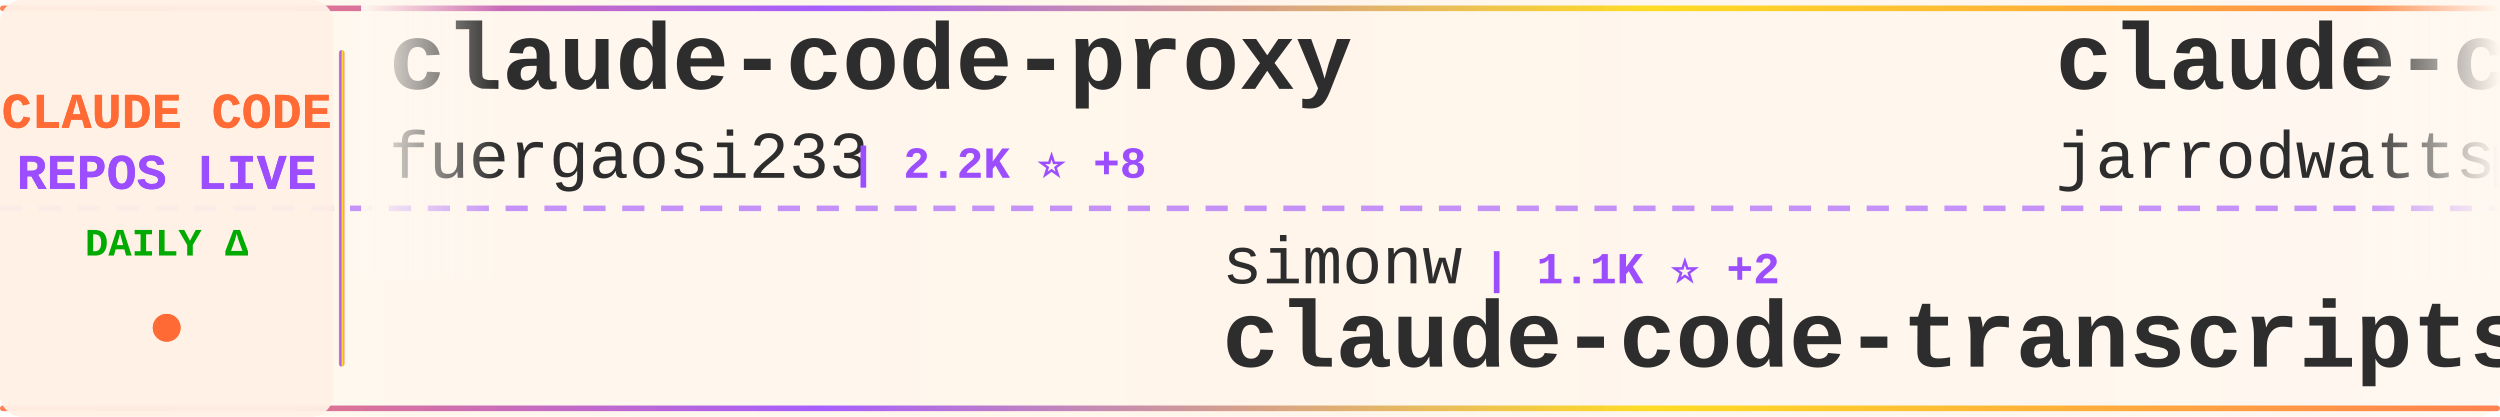
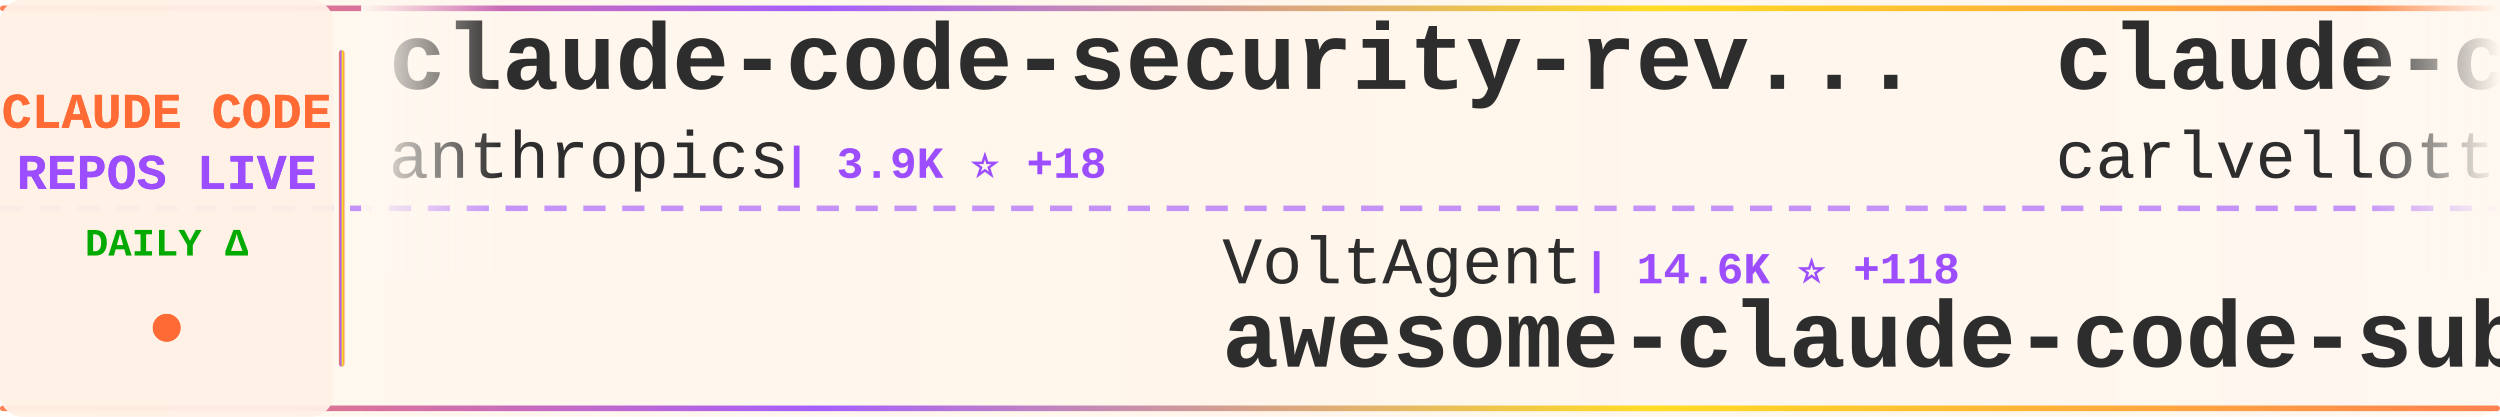
<svg xmlns="http://www.w3.org/2000/svg" width="900" height="150">
  <defs>
    <linearGradient id="tickerBg" x1="0%" y1="0%" x2="100%" y2="0%">
      <stop offset="0%" style="stop-color:#fff8f0;stop-opacity:0.98" />
      <stop offset="50%" style="stop-color:#fff5eb;stop-opacity:1" />
      <stop offset="100%" style="stop-color:#fff8f0;stop-opacity:0.98" />
    </linearGradient>
    <linearGradient id="borderGrad" x1="0%" y1="0%" x2="100%" y2="0%">
      <stop offset="0%" style="stop-color:#FF6B35;stop-opacity:0.85">
        <animate attributeName="stop-opacity" values="0.85;1;0.85" dur="2s" repeatCount="indefinite" />
      </stop>
      <stop offset="33%" style="stop-color:#9C4EFF;stop-opacity:0.9">
        <animate attributeName="stop-opacity" values="0.9;1;0.9" dur="2.2s" repeatCount="indefinite" />
      </stop>
      <stop offset="66%" style="stop-color:#FFD700;stop-opacity:0.85">
        <animate attributeName="stop-opacity" values="0.85;1;0.85" dur="1.8s" repeatCount="indefinite" />
      </stop>
      <stop offset="100%" style="stop-color:#FF6B35;stop-opacity:0.85">
        <animate attributeName="stop-opacity" values="0.85;1;0.85" dur="2s" repeatCount="indefinite" />
      </stop>
    </linearGradient>
    <filter id="textGlow">
      <feGaussianBlur stdDeviation="0.15" result="coloredBlur" />
      <feMerge>
        <feMergeNode in="coloredBlur" />
        <feMergeNode in="SourceGraphic" />
      </feMerge>
    </filter>
    <filter id="metricGlow">
      <feGaussianBlur stdDeviation="0.2" result="coloredBlur" />
      <feMerge>
        <feMergeNode in="coloredBlur" />
        <feMergeNode in="SourceGraphic" />
      </feMerge>
    </filter>
    <linearGradient id="leftFade" x1="0%" y1="0%" x2="100%" y2="0%">
      <stop offset="0%" style="stop-color:#fff8f0;stop-opacity:1" />
      <stop offset="100%" style="stop-color:#fff8f0;stop-opacity:0" />
    </linearGradient>
    <linearGradient id="rightFade" x1="0%" y1="0%" x2="100%" y2="0%">
      <stop offset="0%" style="stop-color:#fff8f0;stop-opacity:0" />
      <stop offset="100%" style="stop-color:#fff8f0;stop-opacity:1" />
    </linearGradient>
  </defs>
  <rect width="900" height="150" fill="url(#tickerBg)" rx="8" />
  <rect x="0" y="2" width="900" height="2" fill="url(#borderGrad)" rx="1" />
  <rect x="0" y="146" width="900" height="2" fill="url(#borderGrad)" rx="1" />
  <line x1="0" y1="75" x2="900" y2="75" stroke="#9C4EFF" stroke-width="2" stroke-dasharray="8 6" opacity="0.6" />
  <rect x="0" y="0" width="120" height="150" fill="#fff0e6" opacity="0.95" rx="8" />
  <text x="60" y="46" font-family="'Courier New', monospace" font-size="18" font-weight="bold" fill="#FF6B35" text-anchor="middle" filter="url(#textGlow)">
    CLAUDE CODE
  </text>
  <text x="60" y="68" font-family="'Courier New', monospace" font-size="18" font-weight="bold" fill="#9C4EFF" text-anchor="middle" filter="url(#textGlow)">
    REPOS LIVE
  </text>
  <text x="60" y="92" font-family="'Courier New', monospace" font-size="14" font-weight="bold" fill="#00aa00" text-anchor="middle">
    DAILY Δ
  </text>
  <circle cx="60" cy="118" r="5" fill="#FF6B35" filter="url(#metricGlow)">
    <animate attributeName="r" values="4;6;4" dur="1.5s" repeatCount="indefinite" />
    <animate attributeName="opacity" values="0.6;1;0.6" dur="1.5s" repeatCount="indefinite" />
  </circle>
  <rect x="122" y="18" width="2" height="114" fill="url(#borderGrad)" rx="1" />
  <clipPath id="tickerClip">
    <rect x="130" y="0" width="770" height="150" />
  </clipPath>
  <g clip-path="url(#tickerClip)">
    <g id="tickerItems">
      <animateTransform attributeName="transform" attributeType="XML" type="translate" from="0 0" to="-3000 0" dur="54s" repeatCount="indefinite" />
      <g transform="translate(0, 0)">
-         <text x="140" y="32" font-family="'Courier New', monospace" font-size="34" font-weight="bold" fill="#2d2d2d">claude-code-proxy</text>
-         <text x="140" y="64" font-family="'Courier New', monospace" font-size="24" font-weight="normal" fill="#2d2d2d" opacity="1.0">fuergaosi233</text>
-         <text x="306" y="64" font-family="'Courier New', monospace" font-size="16" font-weight="bold" fill="#9C4EFF"> | 2.2K ⭐ +8</text>
+         <text x="140" y="32" font-family="'Courier New', monospace" font-size="34" font-weight="bold" fill="#2d2d2d">claude-code-security-rev...</text>
+         <text x="140" y="64" font-family="'Courier New', monospace" font-size="24" font-weight="normal" fill="#2d2d2d" opacity="1.0">anthropics</text>
+         <text x="282" y="64" font-family="'Courier New', monospace" font-size="16" font-weight="bold" fill="#9C4EFF"> | 3.9K ⭐ +18</text>
      </g>
      <g transform="translate(300, 0)">
-         <text x="140" y="102" font-family="'Courier New', monospace" font-size="24" font-weight="normal" fill="#2d2d2d" opacity="1.0">simonw</text>
-         <text x="234" y="102" font-family="'Courier New', monospace" font-size="16" font-weight="bold" fill="#9C4EFF"> | 1.1K ⭐ +2</text>
-         <text x="140" y="132" font-family="'Courier New', monospace" font-size="34" font-weight="bold" fill="#2d2d2d">claude-code-transcripts</text>
+         <text x="140" y="102" font-family="'Courier New', monospace" font-size="24" font-weight="normal" fill="#2d2d2d" opacity="1.0">VoltAgent</text>
+         <text x="270" y="102" font-family="'Courier New', monospace" font-size="16" font-weight="bold" fill="#9C4EFF"> | 14.6K ⭐ +118</text>
+         <text x="140" y="132" font-family="'Courier New', monospace" font-size="34" font-weight="bold" fill="#2d2d2d">awesome-claude-code-suba...</text>
      </g>
      <g transform="translate(600, 0)">
-         <text x="140" y="32" font-family="'Courier New', monospace" font-size="34" font-weight="bold" fill="#2d2d2d">claude-code-config</text>
-         <text x="140" y="64" font-family="'Courier New', monospace" font-size="24" font-weight="normal" fill="#2d2d2d" opacity="1.0">jarrodwatts</text>
-         <text x="294" y="64" font-family="'Courier New', monospace" font-size="16" font-weight="bold" fill="#9C4EFF"> | 988 ⭐ +6</text>
+         <text x="140" y="32" font-family="'Courier New', monospace" font-size="34" font-weight="bold" fill="#2d2d2d">claude-code-pm-course</text>
+         <text x="140" y="64" font-family="'Courier New', monospace" font-size="24" font-weight="normal" fill="#2d2d2d" opacity="1.0">carlvellotti</text>
+         <text x="306" y="64" font-family="'Courier New', monospace" font-size="16" font-weight="bold" fill="#9C4EFF"> | 1.7K ⭐ +4</text>
      </g>
      <g transform="translate(900, 0)">
-         <text x="140" y="102" font-family="'Courier New', monospace" font-size="24" font-weight="normal" fill="#2d2d2d" opacity="1.0">FlorianBruniaux</text>
-         <text x="342" y="102" font-family="'Courier New', monospace" font-size="16" font-weight="bold" fill="#9C4EFF"> | 2.0K ⭐ +37</text>
-         <text x="140" y="132" font-family="'Courier New', monospace" font-size="34" font-weight="bold" fill="#2d2d2d">claude-code-ultimate-gui...</text>
+         <text x="140" y="102" font-family="'Courier New', monospace" font-size="24" font-weight="normal" fill="#2d2d2d" opacity="1.0">manzaltu</text>
+         <text x="258" y="102" font-family="'Courier New', monospace" font-size="16" font-weight="bold" fill="#9C4EFF"> | 1.4K ⭐ +4</text>
+         <text x="140" y="132" font-family="'Courier New', monospace" font-size="34" font-weight="bold" fill="#2d2d2d">claude-code-ide.el</text>
      </g>
      <g transform="translate(1200, 0)">
-         <text x="140" y="32" font-family="'Courier New', monospace" font-size="34" font-weight="bold" fill="#2d2d2d">claude-code</text>
-         <text x="140" y="64" font-family="'Courier New', monospace" font-size="24" font-weight="normal" fill="#2d2d2d" opacity="1.0">MadAppGang</text>
-         <text x="282" y="64" font-family="'Courier New', monospace" font-size="16" font-weight="bold" fill="#9C4EFF"> | 248 ⭐</text>
+         <text x="140" y="32" font-family="'Courier New', monospace" font-size="34" font-weight="bold" fill="#2d2d2d">claude-code-transcripts</text>
+         <text x="140" y="64" font-family="'Courier New', monospace" font-size="24" font-weight="normal" fill="#2d2d2d" opacity="1.0">simonw</text>
+         <text x="234" y="64" font-family="'Courier New', monospace" font-size="16" font-weight="bold" fill="#9C4EFF"> | 1.1K ⭐ +2</text>
      </g>
      <g transform="translate(1500, 0)">
-         <text x="140" y="102" font-family="'Courier New', monospace" font-size="24" font-weight="normal" fill="#2d2d2d" opacity="1.0">feiskyer</text>
-         <text x="258" y="102" font-family="'Courier New', monospace" font-size="16" font-weight="bold" fill="#9C4EFF"> | 1.3K ⭐ +11</text>
-         <text x="140" y="132" font-family="'Courier New', monospace" font-size="34" font-weight="bold" fill="#2d2d2d">claude-code-settings</text>
+         <text x="140" y="102" font-family="'Courier New', monospace" font-size="24" font-weight="normal" fill="#2d2d2d" opacity="1.0">Njengah</text>
+         <text x="246" y="102" font-family="'Courier New', monospace" font-size="16" font-weight="bold" fill="#9C4EFF"> | 1.5K ⭐ +5</text>
+         <text x="140" y="132" font-family="'Courier New', monospace" font-size="34" font-weight="bold" fill="#2d2d2d">claude-code-cheat-sheet</text>
      </g>
      <g transform="translate(1800, 0)">
-         <text x="140" y="32" font-family="'Courier New', monospace" font-size="34" font-weight="bold" fill="#2d2d2d">claude-agent-sdk-python</text>
-         <text x="140" y="64" font-family="'Courier New', monospace" font-size="24" font-weight="normal" fill="#2d2d2d" opacity="1.0">anthropics</text>
-         <text x="282" y="64" font-family="'Courier New', monospace" font-size="16" font-weight="bold" fill="#9C4EFF"> | 5.6K ⭐ +26</text>
+         <text x="140" y="32" font-family="'Courier New', monospace" font-size="34" font-weight="bold" fill="#2d2d2d">oh-my-claudecode</text>
+         <text x="140" y="64" font-family="'Courier New', monospace" font-size="24" font-weight="normal" fill="#2d2d2d" opacity="1.0">Yeachan-Heo</text>
+         <text x="294" y="64" font-family="'Courier New', monospace" font-size="16" font-weight="bold" fill="#9C4EFF"> | 10.8K ⭐ +136</text>
      </g>
      <g transform="translate(2100, 0)">
-         <text x="140" y="102" font-family="'Courier New', monospace" font-size="24" font-weight="normal" fill="#2d2d2d" opacity="1.0">Maciek-roboblog</text>
-         <text x="342" y="102" font-family="'Courier New', monospace" font-size="16" font-weight="bold" fill="#9C4EFF"> | 7.0K ⭐ +17</text>
-         <text x="140" y="132" font-family="'Courier New', monospace" font-size="34" font-weight="bold" fill="#2d2d2d">Claude-Code-Usage-Monito...</text>
+         <text x="140" y="102" font-family="'Courier New', monospace" font-size="24" font-weight="normal" fill="#2d2d2d" opacity="1.0">rizethereum</text>
+         <text x="294" y="102" font-family="'Courier New', monospace" font-size="16" font-weight="bold" fill="#9C4EFF"> | 1.8K ⭐</text>
+         <text x="140" y="132" font-family="'Courier New', monospace" font-size="34" font-weight="bold" fill="#2d2d2d">claude-code-requirements...</text>
      </g>
      <g transform="translate(2400, 0)">
-         <text x="140" y="32" font-family="'Courier New', monospace" font-size="34" font-weight="bold" fill="#2d2d2d">awesome-claude-skills</text>
-         <text x="140" y="64" font-family="'Courier New', monospace" font-size="24" font-weight="normal" fill="#2d2d2d" opacity="1.0">ComposioHQ</text>
-         <text x="282" y="64" font-family="'Courier New', monospace" font-size="16" font-weight="bold" fill="#9C4EFF"> | 46.5K ⭐ +291</text>
+         <text x="140" y="32" font-family="'Courier New', monospace" font-size="34" font-weight="bold" fill="#2d2d2d">claude-code-hooks-multi-...</text>
+         <text x="140" y="64" font-family="'Courier New', monospace" font-size="24" font-weight="normal" fill="#2d2d2d" opacity="1.0">disler</text>
+         <text x="234" y="64" font-family="'Courier New', monospace" font-size="16" font-weight="bold" fill="#9C4EFF"> | 1.3K ⭐ +3</text>
      </g>
      <g transform="translate(2700, 0)">
-         <text x="140" y="102" font-family="'Courier New', monospace" font-size="24" font-weight="normal" fill="#2d2d2d" opacity="1.0">anomalyco</text>
-         <text x="270" y="102" font-family="'Courier New', monospace" font-size="16" font-weight="bold" fill="#9C4EFF"> | 126.7K ⭐ +931</text>
-         <text x="140" y="132" font-family="'Courier New', monospace" font-size="34" font-weight="bold" fill="#2d2d2d">opencode</text>
+         <text x="140" y="102" font-family="'Courier New', monospace" font-size="24" font-weight="normal" fill="#2d2d2d" opacity="1.0">kodu-ai</text>
+         <text x="246" y="102" font-family="'Courier New', monospace" font-size="16" font-weight="bold" fill="#9C4EFF"> | 5.3K ⭐</text>
+         <text x="140" y="132" font-family="'Courier New', monospace" font-size="34" font-weight="bold" fill="#2d2d2d">claude-coder</text>
      </g>
      <g transform="translate(3000, 0)">
-         <text x="140" y="32" font-family="'Courier New', monospace" font-size="34" font-weight="bold" fill="#2d2d2d">claude-code-proxy</text>
-         <text x="140" y="64" font-family="'Courier New', monospace" font-size="24" font-weight="normal" fill="#2d2d2d" opacity="1.0">fuergaosi233</text>
-         <text x="306" y="64" font-family="'Courier New', monospace" font-size="16" font-weight="bold" fill="#9C4EFF"> | 2.2K ⭐ +8</text>
+         <text x="140" y="32" font-family="'Courier New', monospace" font-size="34" font-weight="bold" fill="#2d2d2d">claude-code-security-rev...</text>
+         <text x="140" y="64" font-family="'Courier New', monospace" font-size="24" font-weight="normal" fill="#2d2d2d" opacity="1.0">anthropics</text>
+         <text x="282" y="64" font-family="'Courier New', monospace" font-size="16" font-weight="bold" fill="#9C4EFF"> | 3.9K ⭐ +18</text>
      </g>
      <g transform="translate(3300, 0)">
-         <text x="140" y="102" font-family="'Courier New', monospace" font-size="24" font-weight="normal" fill="#2d2d2d" opacity="1.0">simonw</text>
-         <text x="234" y="102" font-family="'Courier New', monospace" font-size="16" font-weight="bold" fill="#9C4EFF"> | 1.1K ⭐ +2</text>
-         <text x="140" y="132" font-family="'Courier New', monospace" font-size="34" font-weight="bold" fill="#2d2d2d">claude-code-transcripts</text>
+         <text x="140" y="102" font-family="'Courier New', monospace" font-size="24" font-weight="normal" fill="#2d2d2d" opacity="1.0">VoltAgent</text>
+         <text x="270" y="102" font-family="'Courier New', monospace" font-size="16" font-weight="bold" fill="#9C4EFF"> | 14.6K ⭐ +118</text>
+         <text x="140" y="132" font-family="'Courier New', monospace" font-size="34" font-weight="bold" fill="#2d2d2d">awesome-claude-code-suba...</text>
      </g>
      <g transform="translate(3600, 0)">
-         <text x="140" y="32" font-family="'Courier New', monospace" font-size="34" font-weight="bold" fill="#2d2d2d">claude-code-config</text>
-         <text x="140" y="64" font-family="'Courier New', monospace" font-size="24" font-weight="normal" fill="#2d2d2d" opacity="1.0">jarrodwatts</text>
-         <text x="294" y="64" font-family="'Courier New', monospace" font-size="16" font-weight="bold" fill="#9C4EFF"> | 988 ⭐ +6</text>
+         <text x="140" y="32" font-family="'Courier New', monospace" font-size="34" font-weight="bold" fill="#2d2d2d">claude-code-pm-course</text>
+         <text x="140" y="64" font-family="'Courier New', monospace" font-size="24" font-weight="normal" fill="#2d2d2d" opacity="1.0">carlvellotti</text>
+         <text x="306" y="64" font-family="'Courier New', monospace" font-size="16" font-weight="bold" fill="#9C4EFF"> | 1.7K ⭐ +4</text>
      </g>
      <g transform="translate(3900, 0)">
-         <text x="140" y="102" font-family="'Courier New', monospace" font-size="24" font-weight="normal" fill="#2d2d2d" opacity="1.0">FlorianBruniaux</text>
-         <text x="342" y="102" font-family="'Courier New', monospace" font-size="16" font-weight="bold" fill="#9C4EFF"> | 2.0K ⭐ +37</text>
-         <text x="140" y="132" font-family="'Courier New', monospace" font-size="34" font-weight="bold" fill="#2d2d2d">claude-code-ultimate-gui...</text>
+         <text x="140" y="102" font-family="'Courier New', monospace" font-size="24" font-weight="normal" fill="#2d2d2d" opacity="1.0">manzaltu</text>
+         <text x="258" y="102" font-family="'Courier New', monospace" font-size="16" font-weight="bold" fill="#9C4EFF"> | 1.4K ⭐ +4</text>
+         <text x="140" y="132" font-family="'Courier New', monospace" font-size="34" font-weight="bold" fill="#2d2d2d">claude-code-ide.el</text>
      </g>
    </g>
  </g>
  <rect x="130" y="0" width="50" height="100" fill="url(#leftFade)" />
  <rect x="850" y="0" width="50" height="100" fill="url(#rightFade)" />
</svg>
